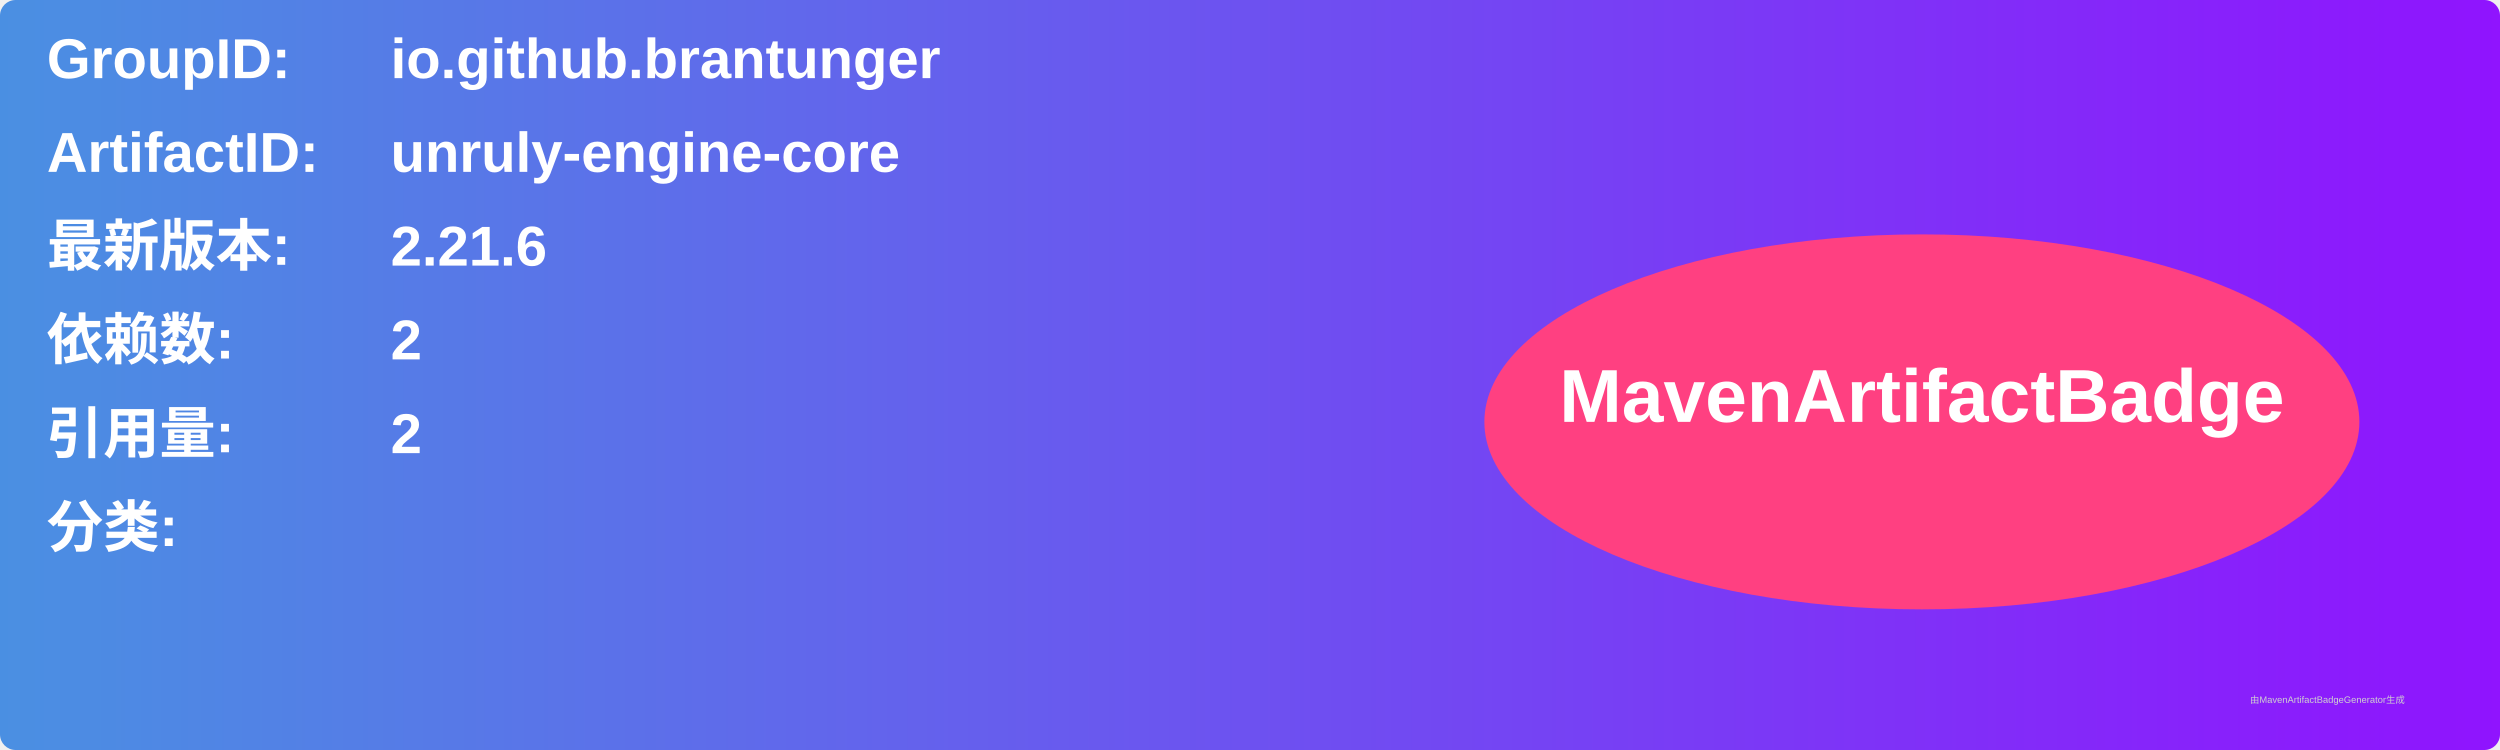
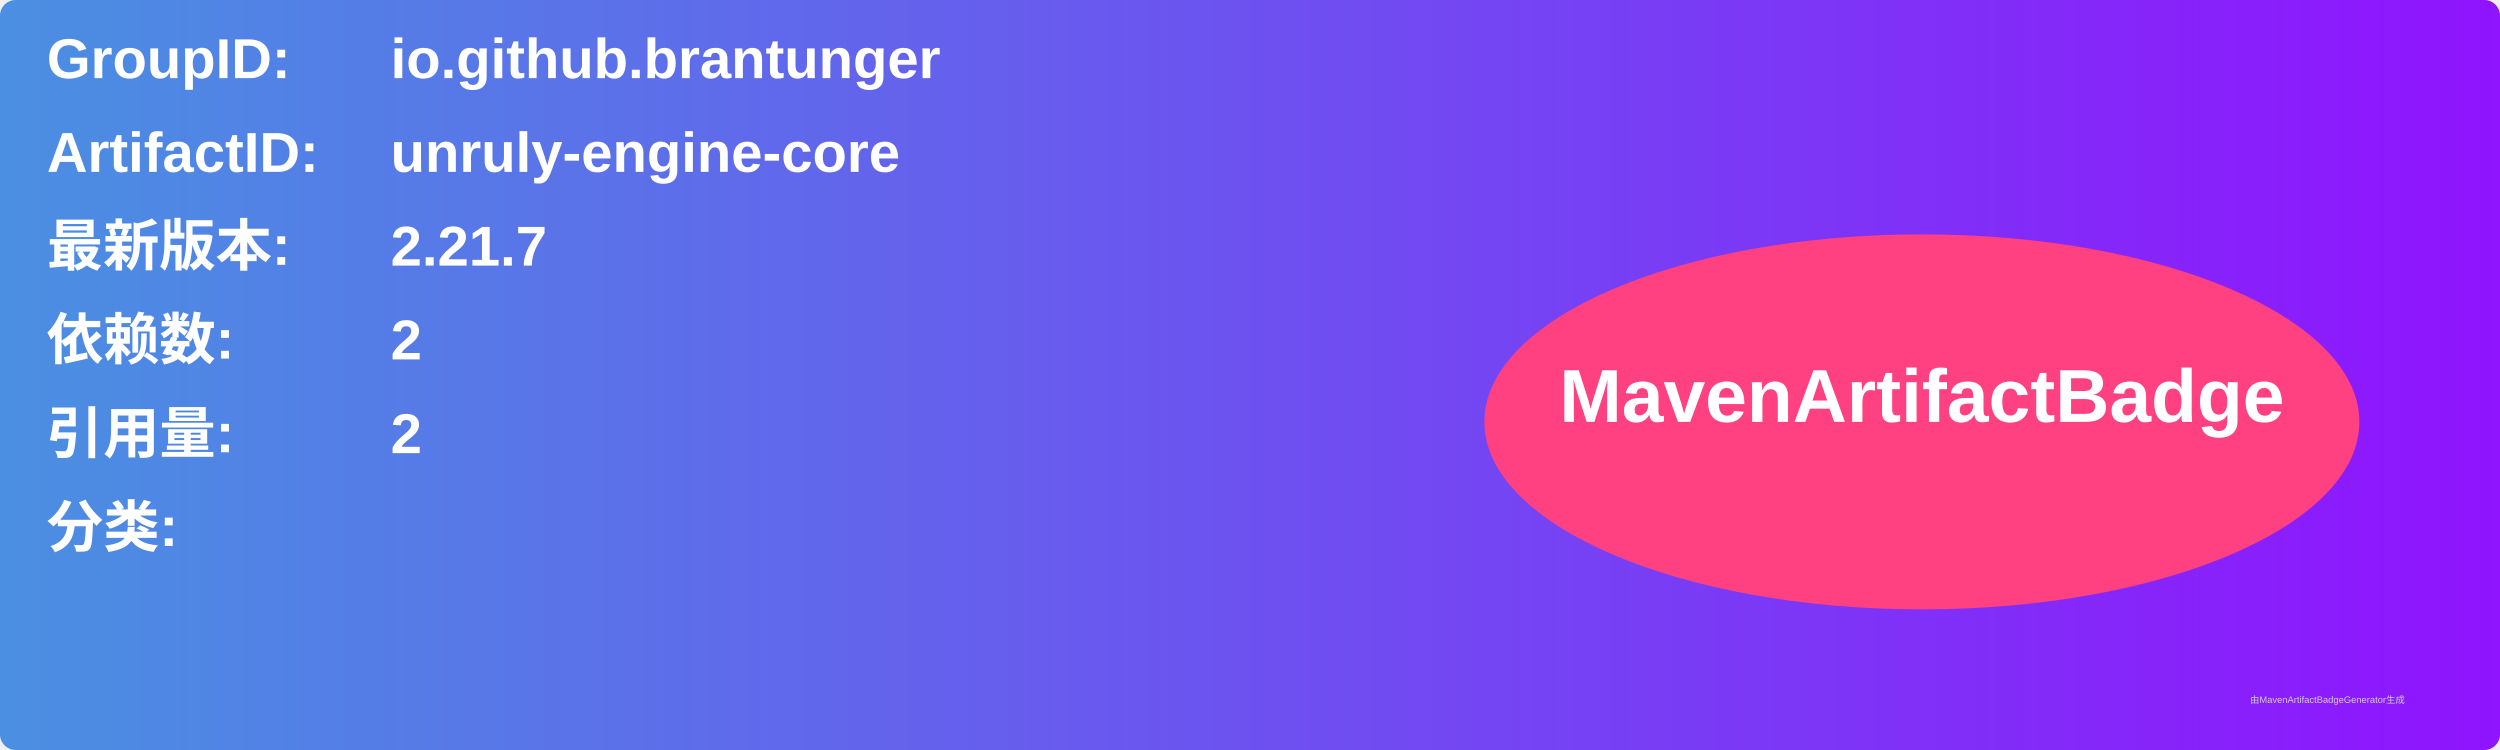
<svg xmlns="http://www.w3.org/2000/svg" width="800" height="240" viewBox="0 0 800 240">
  <linearGradient id="grad" x1="0%" y1="0%" x2="100%" y2="0%">
    <stop offset="0%" stop-color="#4a90e2" />
    <stop offset="100%" stop-color="#9013fe" />
  </linearGradient>
  <rect width="100%" height="100%" rx="5" ry="5" fill="url(#grad)" />
  <g transform="translate(15, 15)">
    <text x="0" y="10" font-family="Arial" font-size="18" fill="white" font-weight="bold" width="260">GroupID:</text>
    <text x="110" y="10" font-family="Arial" font-size="18" fill="white" font-weight="bold" width="460">io.github.brantunger</text>
    <text x="0" y="40" font-family="Arial" font-size="18" fill="white" font-weight="bold" width="260">ArtifactID:</text>
    <text x="110" y="40" font-family="Arial" font-size="18" fill="white" font-weight="bold" width="460">unruly-engine-core</text>
    <text x="0" y="70" font-family="Arial" font-size="18" fill="white" font-weight="bold">最新版本:</text>
    <text x="110" y="70" font-family="Arial" font-size="18" fill="white" font-weight="bold">
-       <tspan font-weight="bold">2.21.6</tspan>
+       <tspan font-weight="bold">2.21.7</tspan>
    </text>
    <text x="0" y="100" font-family="Arial" font-size="18" fill="white" font-weight="bold">依赖数: </text>
    <text x="110" y="100" font-family="Arial" font-size="18" fill="white">
      <tspan font-weight="bold">2</tspan>
    </text>
    <text x="0" y="130" font-family="Arial" font-size="18" fill="white" font-weight="bold">引用量: </text>
    <text x="110" y="130" font-family="Arial" font-size="18" fill="white">
      <tspan font-weight="bold">2</tspan>
    </text>
    <text x="0" y="160" font-family="Arial" font-size="18" fill="white" font-weight="bold">分类:</text>
    <text x="10" y="190" font-family="Arial" font-size="10" fill="white">
      <tspan font-weight="bold" />
    </text>
    <ellipse cx="600" cy="120" rx="140" ry="60" fill="#ff4081" />
    <text x="600" y="120" text-anchor="middle" font-family="Arial" font-size="24" fill="white" font-weight="bold">MavenArtifactBadge</text>
  </g>
  <text x="720" y="225" font-family="Arial" font-size="3" fill="#d0d0d0">由MavenArtifactBadgeGenerator生成</text>
</svg>
